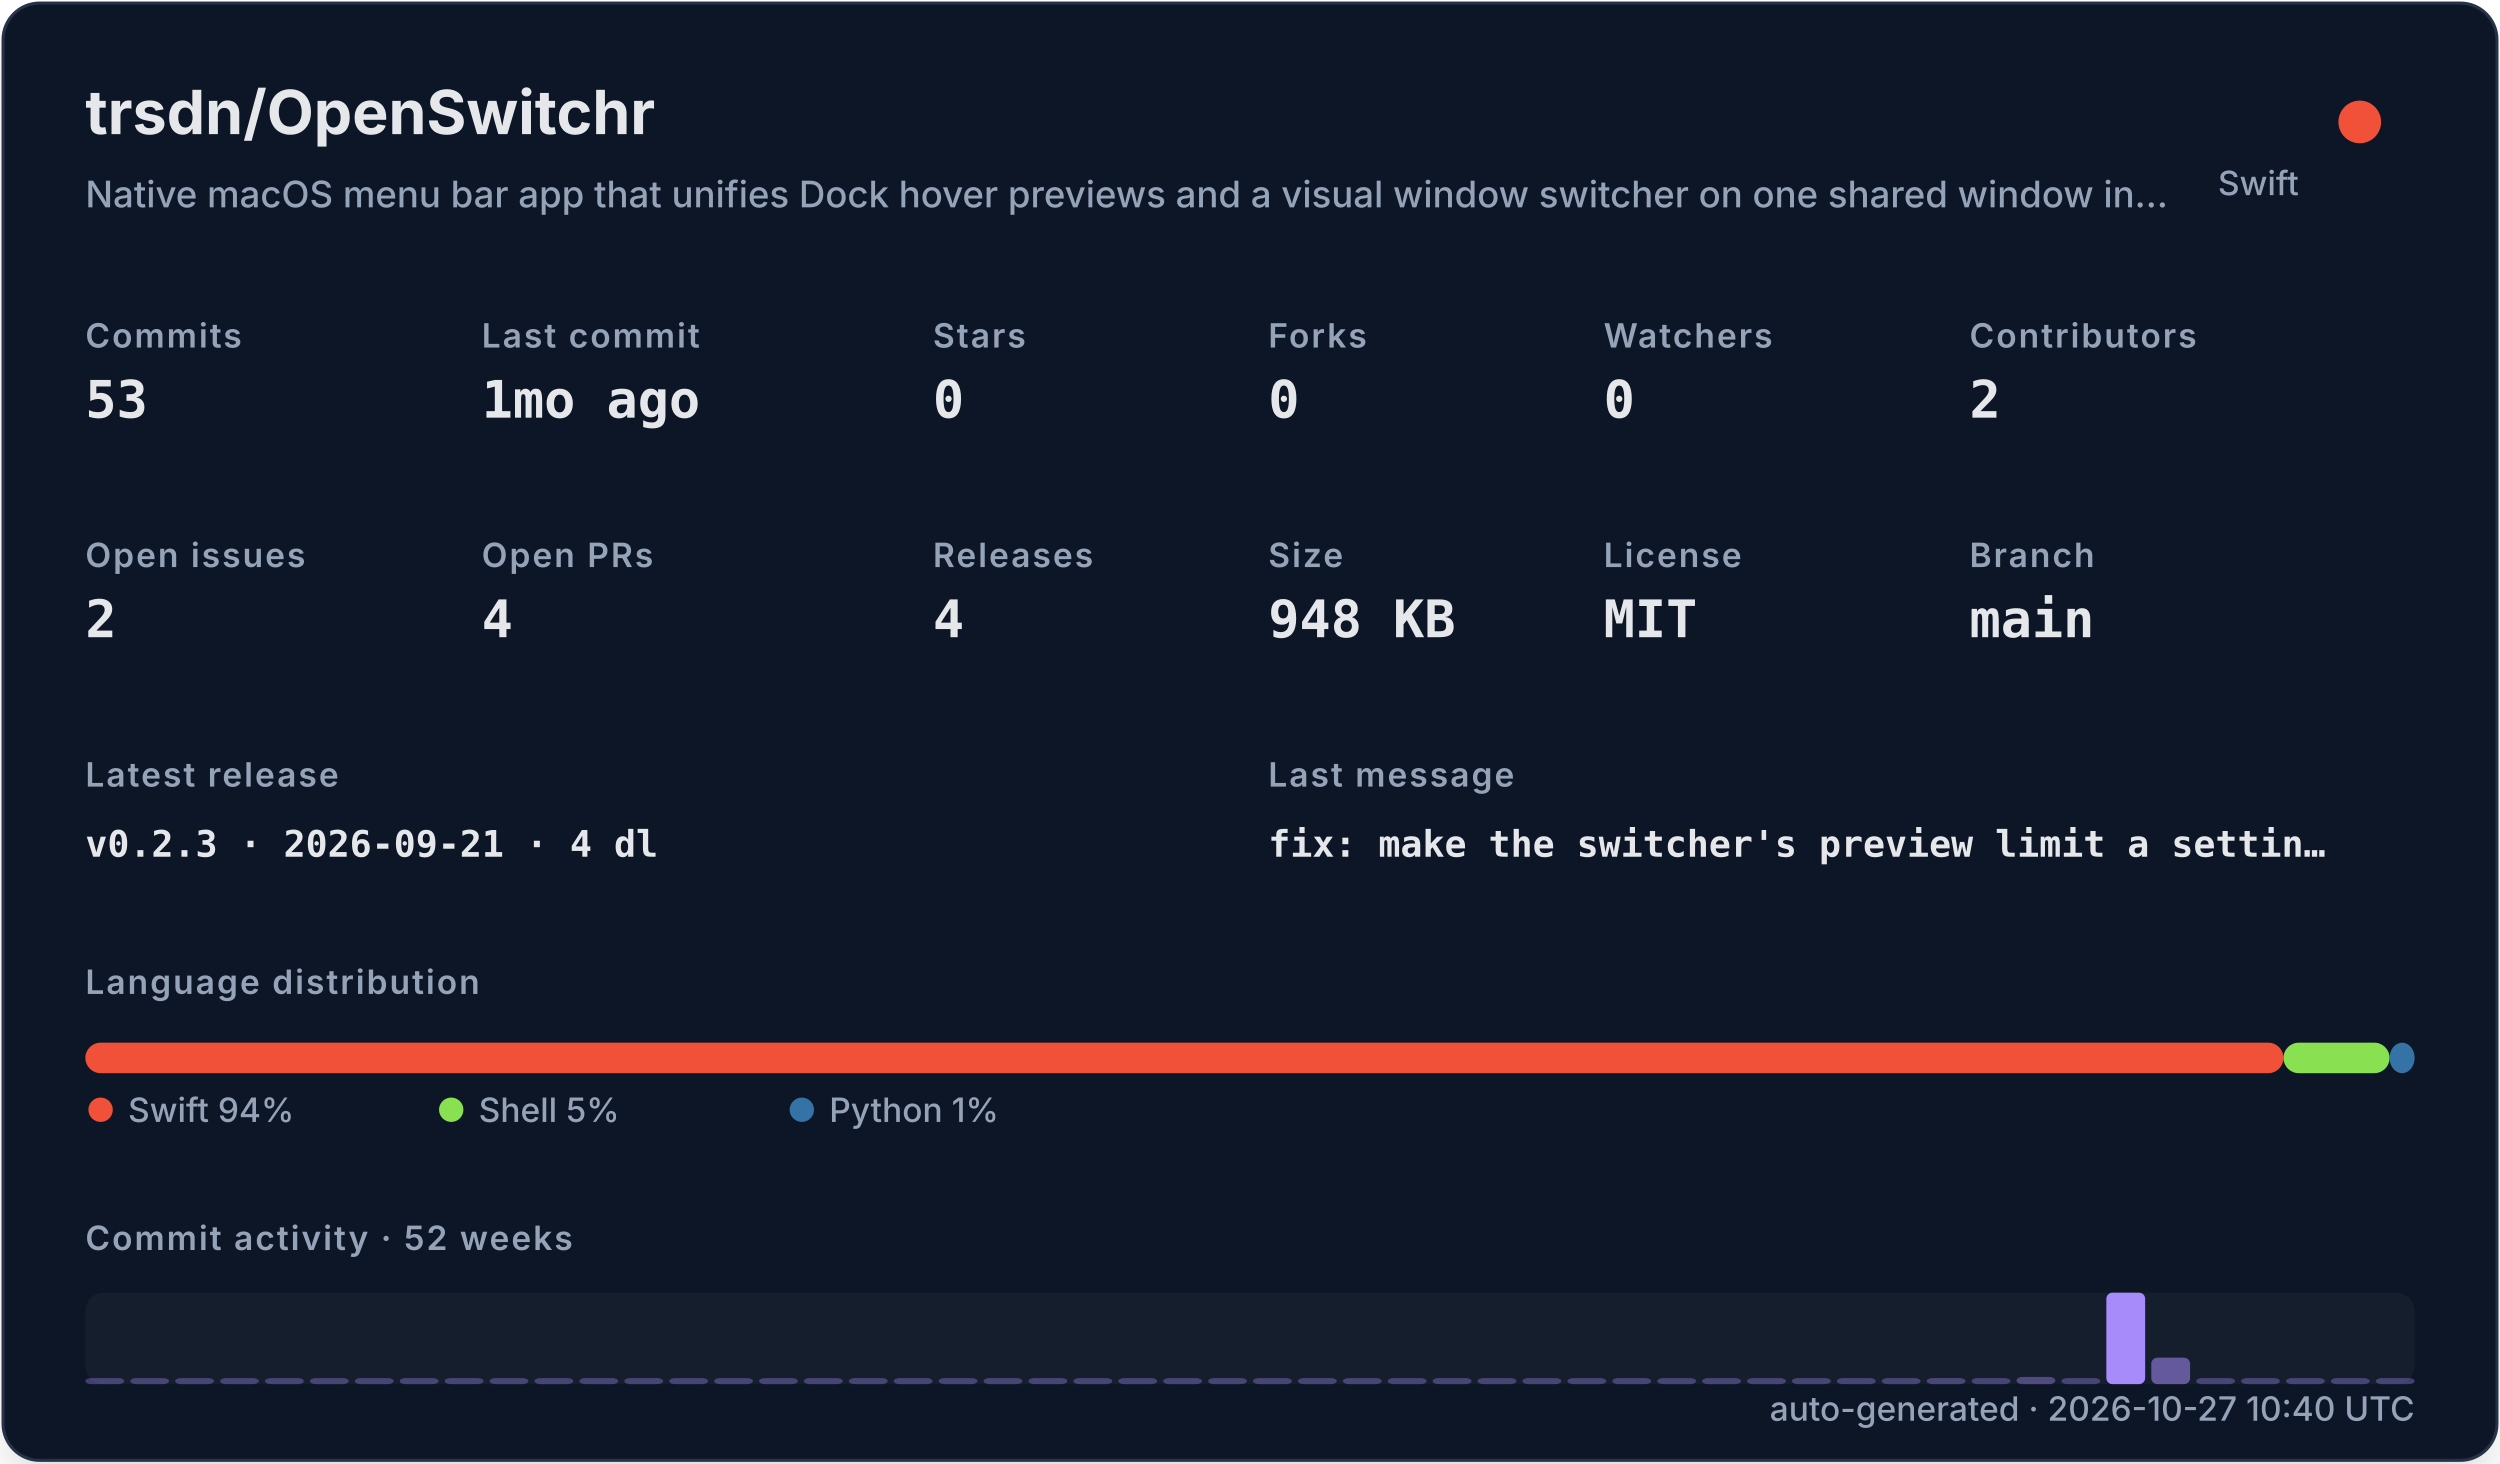
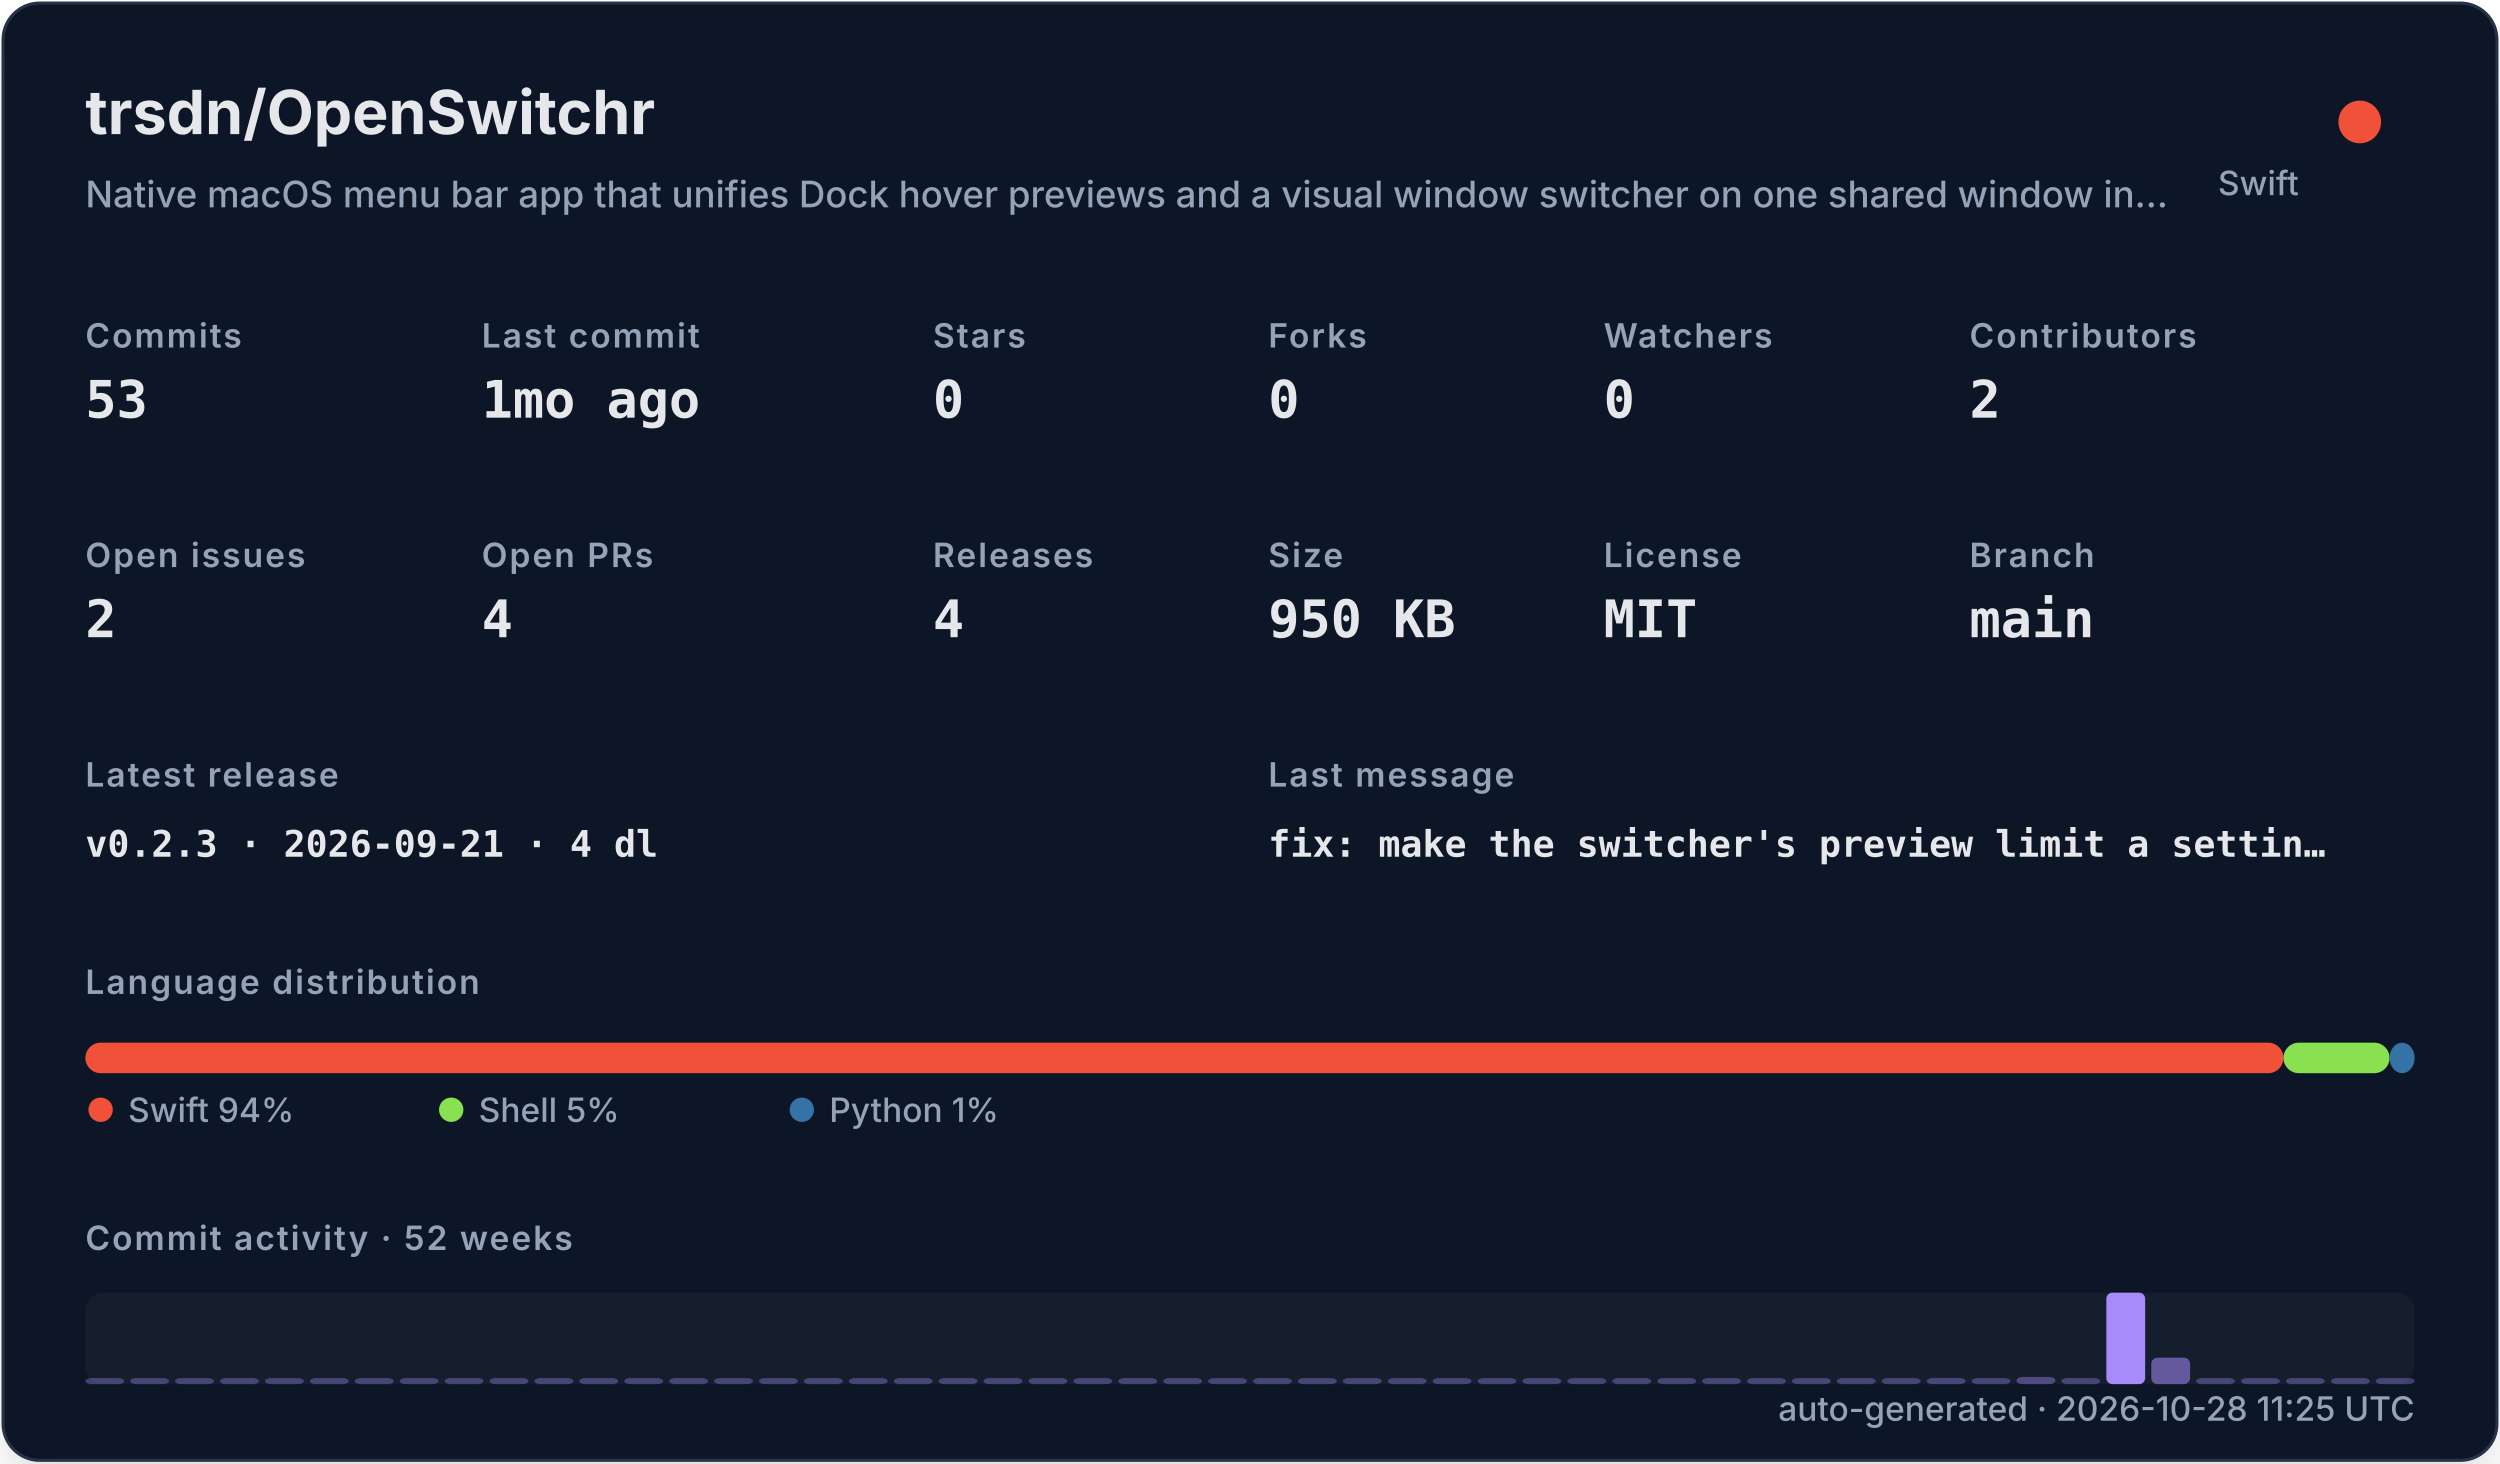
<svg xmlns="http://www.w3.org/2000/svg" width="820" height="480" viewBox="0 0 820 480" role="img">
  <defs>
    <filter id="shadow" x="-10%" y="-10%" width="120%" height="120%">
      <feDropShadow dx="0" dy="8" stdDeviation="10" flood-color="#000000" flood-opacity="0.16" />
    </filter>
    <style>
    .title { font: 700 20px -apple-system,BlinkMacSystemFont,"Segoe UI",sans-serif; fill: #e5e7eb; }
    .subtitle { font: 500 12px -apple-system,BlinkMacSystemFont,"Segoe UI",sans-serif; fill: #94a3b8; }
    .label { font: 600 11px -apple-system,BlinkMacSystemFont,"Segoe UI",sans-serif; fill: #94a3b8; text-transform: uppercase; letter-spacing: .06em; }
    .value { font: 700 17px ui-monospace,SFMono-Regular,Menlo,monospace; fill: #e5e7eb; }
    .small { font: 500 11px -apple-system,BlinkMacSystemFont,"Segoe UI",sans-serif; fill: #94a3b8; }
    .tiny { font: 500 10px -apple-system,BlinkMacSystemFont,"Segoe UI",sans-serif; fill: #94a3b8; }
    .mono { font: 650 12px ui-monospace,SFMono-Regular,Menlo,monospace; fill: #e5e7eb; }
  </style>
  </defs>
  <rect x="1" y="1" width="818" height="478" rx="12" fill="#111827" stroke="#263247" filter="url(#shadow)" />
  <text x="28" y="44" class="title">trsdn/OpenSwitchr</text>
  <text x="28" y="68" class="subtitle">Native macOS menu bar app that unifies Dock hover previews and a visual window switcher on one shared window in…</text>
  <circle cx="774" cy="40" r="7" fill="#F05138" />
  <text x="754" y="64" text-anchor="end" class="small">Swift</text>
  <text x="28" y="114" class="label">Commits</text>
  <text x="28" y="137" class="value">53</text>
  <text x="158" y="114" class="label">Last commit</text>
  <text x="158" y="137" class="value">1mo ago</text>
  <text x="306" y="114" class="label">Stars</text>
  <text x="306" y="137" class="value">0</text>
  <text x="416" y="114" class="label">Forks</text>
  <text x="416" y="137" class="value">0</text>
  <text x="526" y="114" class="label">Watchers</text>
  <text x="526" y="137" class="value">0</text>
  <text x="646" y="114" class="label">Contributors</text>
  <text x="646" y="137" class="value">2</text>
  <text x="28" y="186" class="label">Open issues</text>
  <text x="28" y="209" class="value">2</text>
  <text x="158" y="186" class="label">Open PRs</text>
  <text x="158" y="209" class="value">4</text>
  <text x="306" y="186" class="label">Releases</text>
  <text x="306" y="209" class="value">4</text>
  <text x="416" y="186" class="label">Size</text>
-   <text x="416" y="209" class="value">948 KB</text>
+   <text x="416" y="209" class="value">950 KB</text>
  <text x="526" y="186" class="label">License</text>
  <text x="526" y="209" class="value">MIT</text>
  <text x="646" y="186" class="label">Branch</text>
  <text x="646" y="209" class="value">main</text>
  <text x="28" y="258" class="label">Latest release</text>
  <text x="28" y="281" class="mono">v0.2.3 · 2026-09-21 · 4 dl</text>
  <text x="416" y="258" class="label">Last message</text>
  <text x="416" y="281" class="mono">fix: make the switcher's preview limit a settin…</text>
  <text x="28" y="326" class="label">Language distribution</text>
  <rect x="28.00" y="342" width="720.98" height="10" rx="5" fill="#F05138" />
  <rect x="748.98" y="342" width="34.80" height="10" rx="5" fill="#89e051" />
  <rect x="783.78" y="342" width="8.22" height="10" rx="5" fill="#3572A5" />
  <circle cx="33" cy="364" r="4" fill="#F05138" />
  <text x="42" y="368" class="small">Swift 94%</text>
  <circle cx="148" cy="364" r="4" fill="#89e051" />
  <text x="157" y="368" class="small">Shell 5%</text>
  <circle cx="263" cy="364" r="4" fill="#3572A5" />
  <text x="272" y="368" class="small">Python 1%</text>
  <text x="28" y="410" class="label">Commit activity · 52 weeks</text>
  <rect x="28" y="424" width="764" height="30" rx="6" fill="#1f2937" opacity=".42" />
  <rect x="28.00" y="452.00" width="12.73" height="2.00" rx="2" fill="#a78bfa" opacity="0.35" />
  <rect x="42.73" y="452.00" width="12.73" height="2.00" rx="2" fill="#a78bfa" opacity="0.35" />
  <rect x="57.46" y="452.00" width="12.73" height="2.00" rx="2" fill="#a78bfa" opacity="0.35" />
  <rect x="72.19" y="452.00" width="12.73" height="2.00" rx="2" fill="#a78bfa" opacity="0.35" />
  <rect x="86.92" y="452.00" width="12.73" height="2.00" rx="2" fill="#a78bfa" opacity="0.35" />
  <rect x="101.65" y="452.00" width="12.73" height="2.00" rx="2" fill="#a78bfa" opacity="0.35" />
  <rect x="116.38" y="452.00" width="12.73" height="2.00" rx="2" fill="#a78bfa" opacity="0.35" />
  <rect x="131.12" y="452.00" width="12.73" height="2.00" rx="2" fill="#a78bfa" opacity="0.35" />
  <rect x="145.85" y="452.00" width="12.73" height="2.00" rx="2" fill="#a78bfa" opacity="0.35" />
  <rect x="160.58" y="452.00" width="12.73" height="2.00" rx="2" fill="#a78bfa" opacity="0.35" />
  <rect x="175.31" y="452.00" width="12.73" height="2.00" rx="2" fill="#a78bfa" opacity="0.35" />
  <rect x="190.04" y="452.00" width="12.73" height="2.00" rx="2" fill="#a78bfa" opacity="0.35" />
  <rect x="204.77" y="452.00" width="12.73" height="2.00" rx="2" fill="#a78bfa" opacity="0.35" />
  <rect x="219.50" y="452.00" width="12.73" height="2.00" rx="2" fill="#a78bfa" opacity="0.35" />
  <rect x="234.23" y="452.00" width="12.73" height="2.00" rx="2" fill="#a78bfa" opacity="0.35" />
  <rect x="248.96" y="452.00" width="12.73" height="2.00" rx="2" fill="#a78bfa" opacity="0.35" />
  <rect x="263.69" y="452.00" width="12.73" height="2.00" rx="2" fill="#a78bfa" opacity="0.35" />
  <rect x="278.42" y="452.00" width="12.73" height="2.00" rx="2" fill="#a78bfa" opacity="0.35" />
  <rect x="293.15" y="452.00" width="12.73" height="2.00" rx="2" fill="#a78bfa" opacity="0.35" />
  <rect x="307.88" y="452.00" width="12.73" height="2.00" rx="2" fill="#a78bfa" opacity="0.35" />
  <rect x="322.62" y="452.00" width="12.73" height="2.00" rx="2" fill="#a78bfa" opacity="0.35" />
  <rect x="337.35" y="452.00" width="12.73" height="2.00" rx="2" fill="#a78bfa" opacity="0.35" />
  <rect x="352.08" y="452.00" width="12.73" height="2.00" rx="2" fill="#a78bfa" opacity="0.35" />
  <rect x="366.81" y="452.00" width="12.73" height="2.00" rx="2" fill="#a78bfa" opacity="0.35" />
  <rect x="381.54" y="452.00" width="12.73" height="2.00" rx="2" fill="#a78bfa" opacity="0.35" />
  <rect x="396.27" y="452.00" width="12.73" height="2.00" rx="2" fill="#a78bfa" opacity="0.35" />
  <rect x="411.00" y="452.00" width="12.73" height="2.00" rx="2" fill="#a78bfa" opacity="0.35" />
  <rect x="425.73" y="452.00" width="12.73" height="2.00" rx="2" fill="#a78bfa" opacity="0.35" />
  <rect x="440.46" y="452.00" width="12.73" height="2.00" rx="2" fill="#a78bfa" opacity="0.35" />
  <rect x="455.19" y="452.00" width="12.73" height="2.00" rx="2" fill="#a78bfa" opacity="0.35" />
  <rect x="469.92" y="452.00" width="12.73" height="2.00" rx="2" fill="#a78bfa" opacity="0.35" />
  <rect x="484.65" y="452.00" width="12.73" height="2.00" rx="2" fill="#a78bfa" opacity="0.35" />
  <rect x="499.38" y="452.00" width="12.73" height="2.00" rx="2" fill="#a78bfa" opacity="0.35" />
  <rect x="514.12" y="452.00" width="12.73" height="2.00" rx="2" fill="#a78bfa" opacity="0.35" />
  <rect x="528.85" y="452.00" width="12.73" height="2.00" rx="2" fill="#a78bfa" opacity="0.35" />
  <rect x="543.58" y="452.00" width="12.73" height="2.00" rx="2" fill="#a78bfa" opacity="0.35" />
  <rect x="558.31" y="452.00" width="12.73" height="2.00" rx="2" fill="#a78bfa" opacity="0.35" />
  <rect x="573.04" y="452.00" width="12.73" height="2.00" rx="2" fill="#a78bfa" opacity="0.35" />
  <rect x="587.77" y="452.00" width="12.73" height="2.00" rx="2" fill="#a78bfa" opacity="0.35" />
  <rect x="602.50" y="452.00" width="12.73" height="2.00" rx="2" fill="#a78bfa" opacity="0.35" />
  <rect x="617.23" y="452.00" width="12.73" height="2.00" rx="2" fill="#a78bfa" opacity="0.35" />
  <rect x="631.96" y="452.00" width="12.73" height="2.00" rx="2" fill="#a78bfa" opacity="0.37" />
  <rect x="646.69" y="452.00" width="12.73" height="2.00" rx="2" fill="#a78bfa" opacity="0.35" />
  <rect x="661.42" y="451.63" width="12.73" height="2.37" rx="2" fill="#a78bfa" opacity="0.40" />
  <rect x="676.15" y="452.00" width="12.73" height="2.00" rx="2" fill="#a78bfa" opacity="0.35" />
  <rect x="690.88" y="424.00" width="12.73" height="30.00" rx="2" fill="#a78bfa" opacity="1.00" />
  <rect x="705.62" y="445.32" width="12.73" height="8.68" rx="2" fill="#a78bfa" opacity="0.54" />
  <rect x="720.35" y="452.00" width="12.73" height="2.00" rx="2" fill="#a78bfa" opacity="0.35" />
  <rect x="735.08" y="452.00" width="12.73" height="2.00" rx="2" fill="#a78bfa" opacity="0.35" />
  <rect x="749.81" y="452.00" width="12.73" height="2.00" rx="2" fill="#a78bfa" opacity="0.35" />
  <rect x="764.54" y="452.00" width="12.73" height="2.00" rx="2" fill="#a78bfa" opacity="0.35" />
  <rect x="779.27" y="452.00" width="12.73" height="2.00" rx="2" fill="#a78bfa" opacity="0.35" />
-   <text x="792" y="466" text-anchor="end" class="small">auto-generated · 2026-10-27 10:40 UTC</text>
+   <text x="792" y="466" text-anchor="end" class="small">auto-generated · 2026-10-28 11:25 UTC</text>
</svg>
